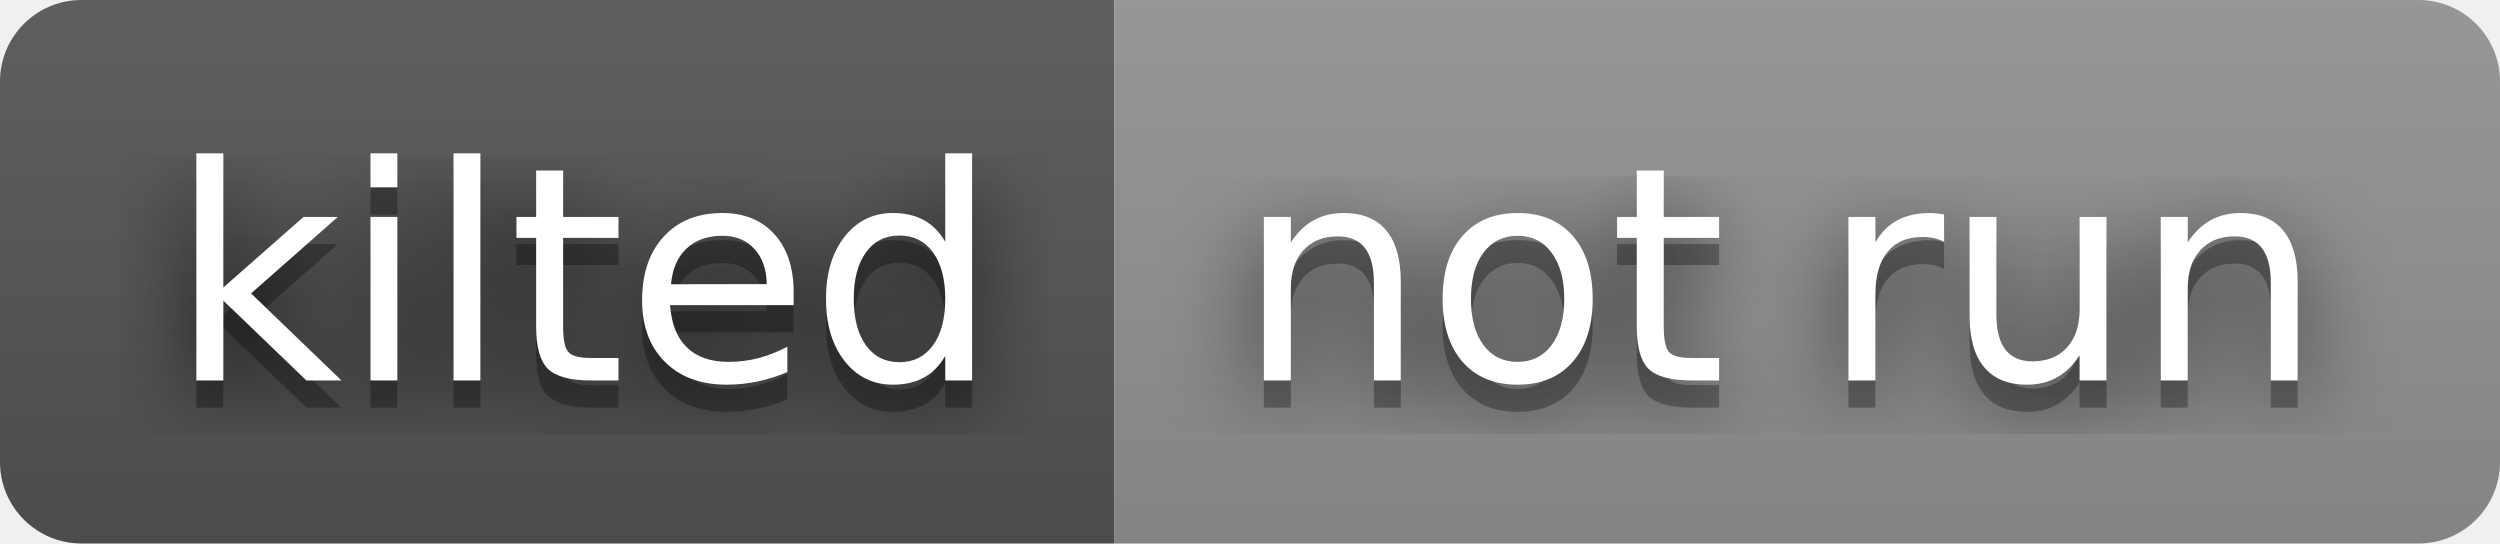
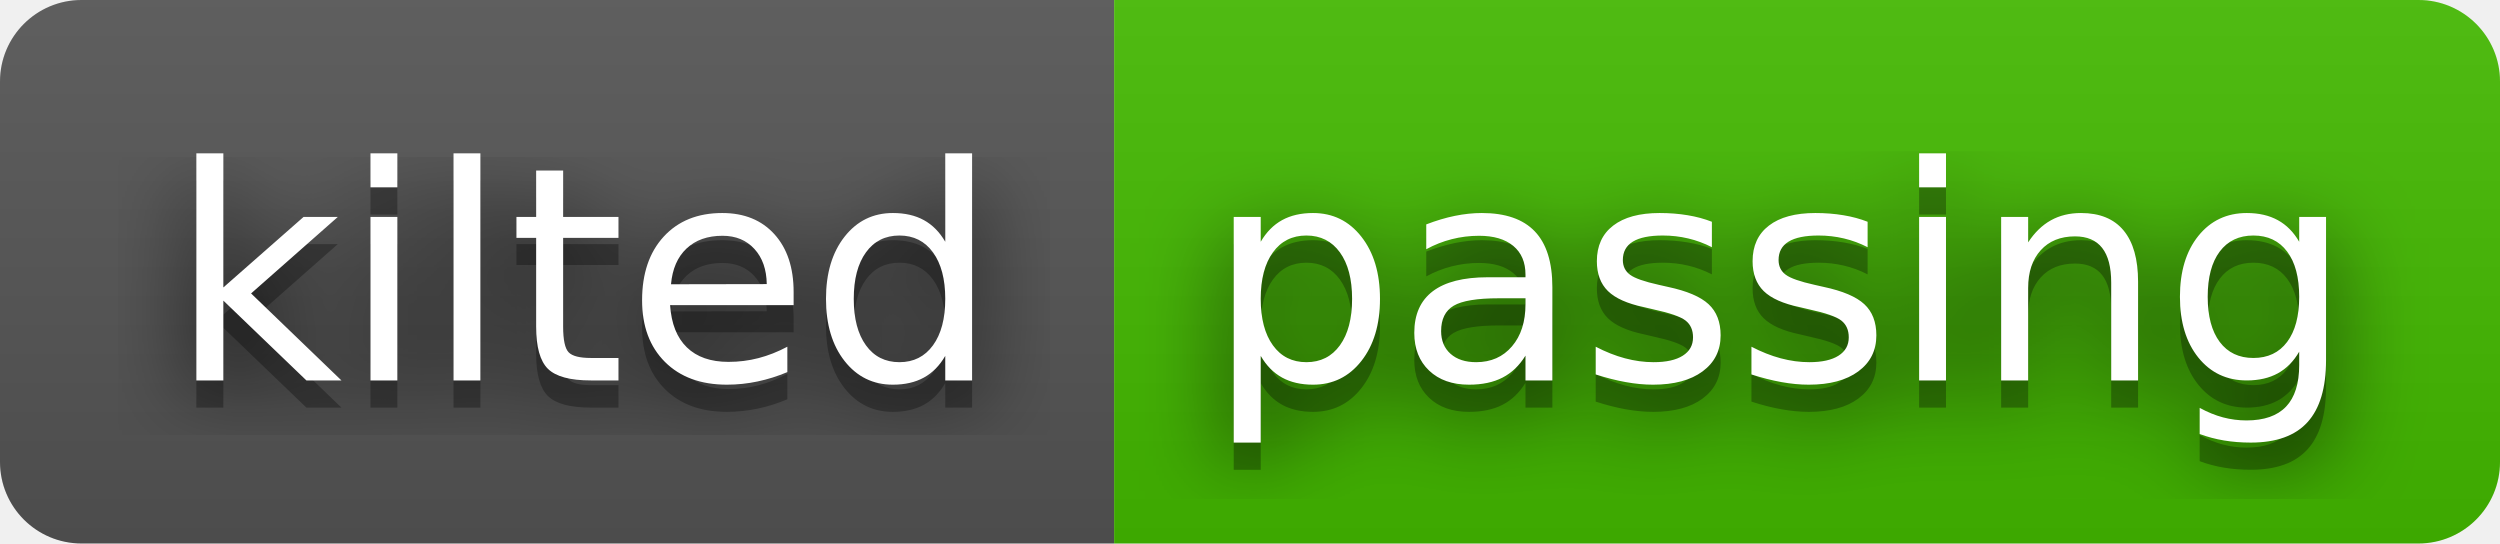
- <svg xmlns="http://www.w3.org/2000/svg" width="92" height="20" role="img" aria-label="kilted: not run">
+ <svg xmlns="http://www.w3.org/2000/svg" width="92" height="20" role="img" aria-label="kilted: passing">
  <filter id="blur">
    <feGaussianBlur stdDeviation="16" />
  </filter>
  <linearGradient id="s" x2="0" y2="100%">
    <stop offset="0" stop-color="#bbb" stop-opacity=".1" />
    <stop offset="1" stop-opacity=".1" />
  </linearGradient>
  <clipPath id="r">
    <rect width="92" height="20" rx="3" />
  </clipPath>
  <g clip-path="url(#r)">
    <rect width="41" height="20" fill="#555" />
-     <rect x="41" width="51" height="20" fill="#939393" />
+     <rect x="41" width="51" height="20" fill="#4b0" />
    <rect width="92" height="20" fill="url(#s)" />
  </g>
  <g fill="#fff" text-anchor="middle" font-family="Verdana,Geneva,DejaVu Sans,sans-serif" text-rendering="geometricPrecision" font-size="110">
    <g transform="scale(.1)">
      <g aria-hidden="true" fill="#010101">
        <text x="215" y="150" fill-opacity=".8" filter="url(#blur)" textLength="310">kilted</text>
        <text x="215" y="150" fill-opacity=".3" textLength="310">kilted</text>
      </g>
      <text x="215" y="140" textLength="310">kilted</text>
    </g>
    <g transform="scale(.1)">
      <g aria-hidden="true" fill="#010101">
-         <text x="655" y="150" fill-opacity=".8" filter="url(#blur)" textLength="410">not run</text>
-         <text x="655" y="150" fill-opacity=".3" textLength="410">not run</text>
+         <text x="655" y="150" fill-opacity=".8" filter="url(#blur)" textLength="410">passing</text>
+         <text x="655" y="150" fill-opacity=".3" textLength="410">passing</text>
      </g>
-       <text x="655" y="140" textLength="410">not run</text>
+       <text x="655" y="140" textLength="410">passing</text>
    </g>
  </g>
</svg>
